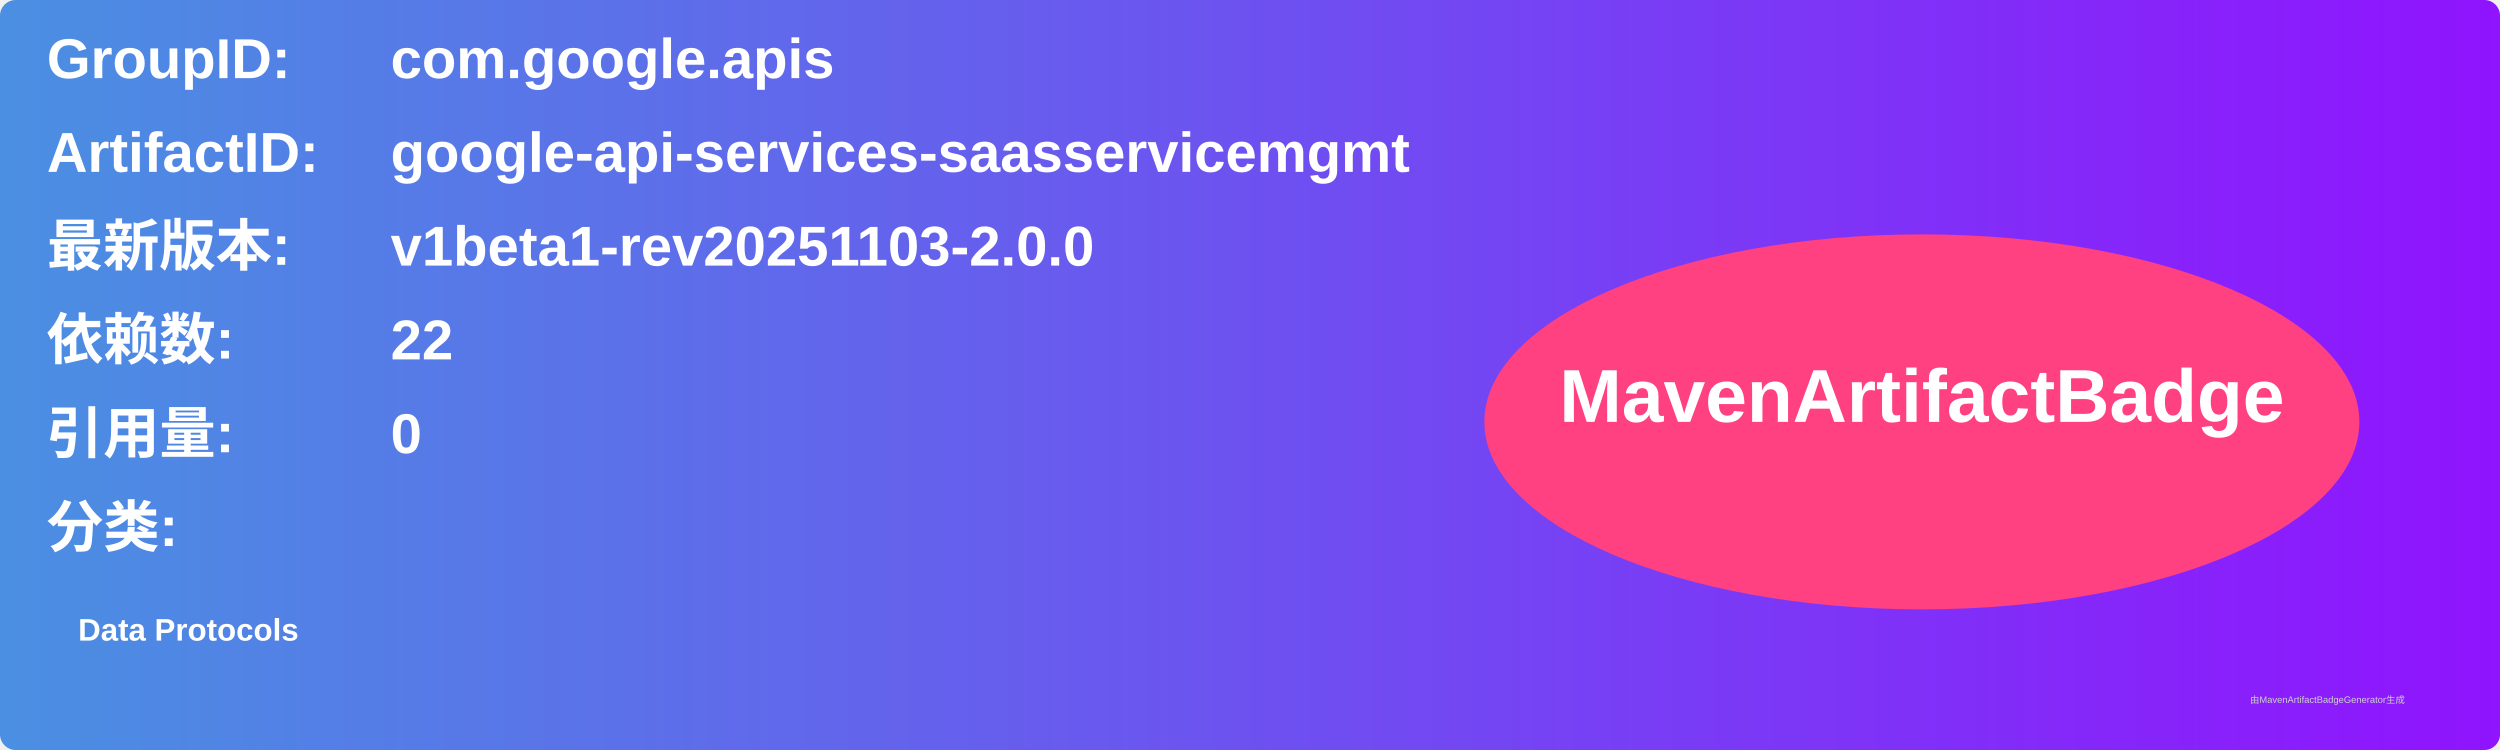
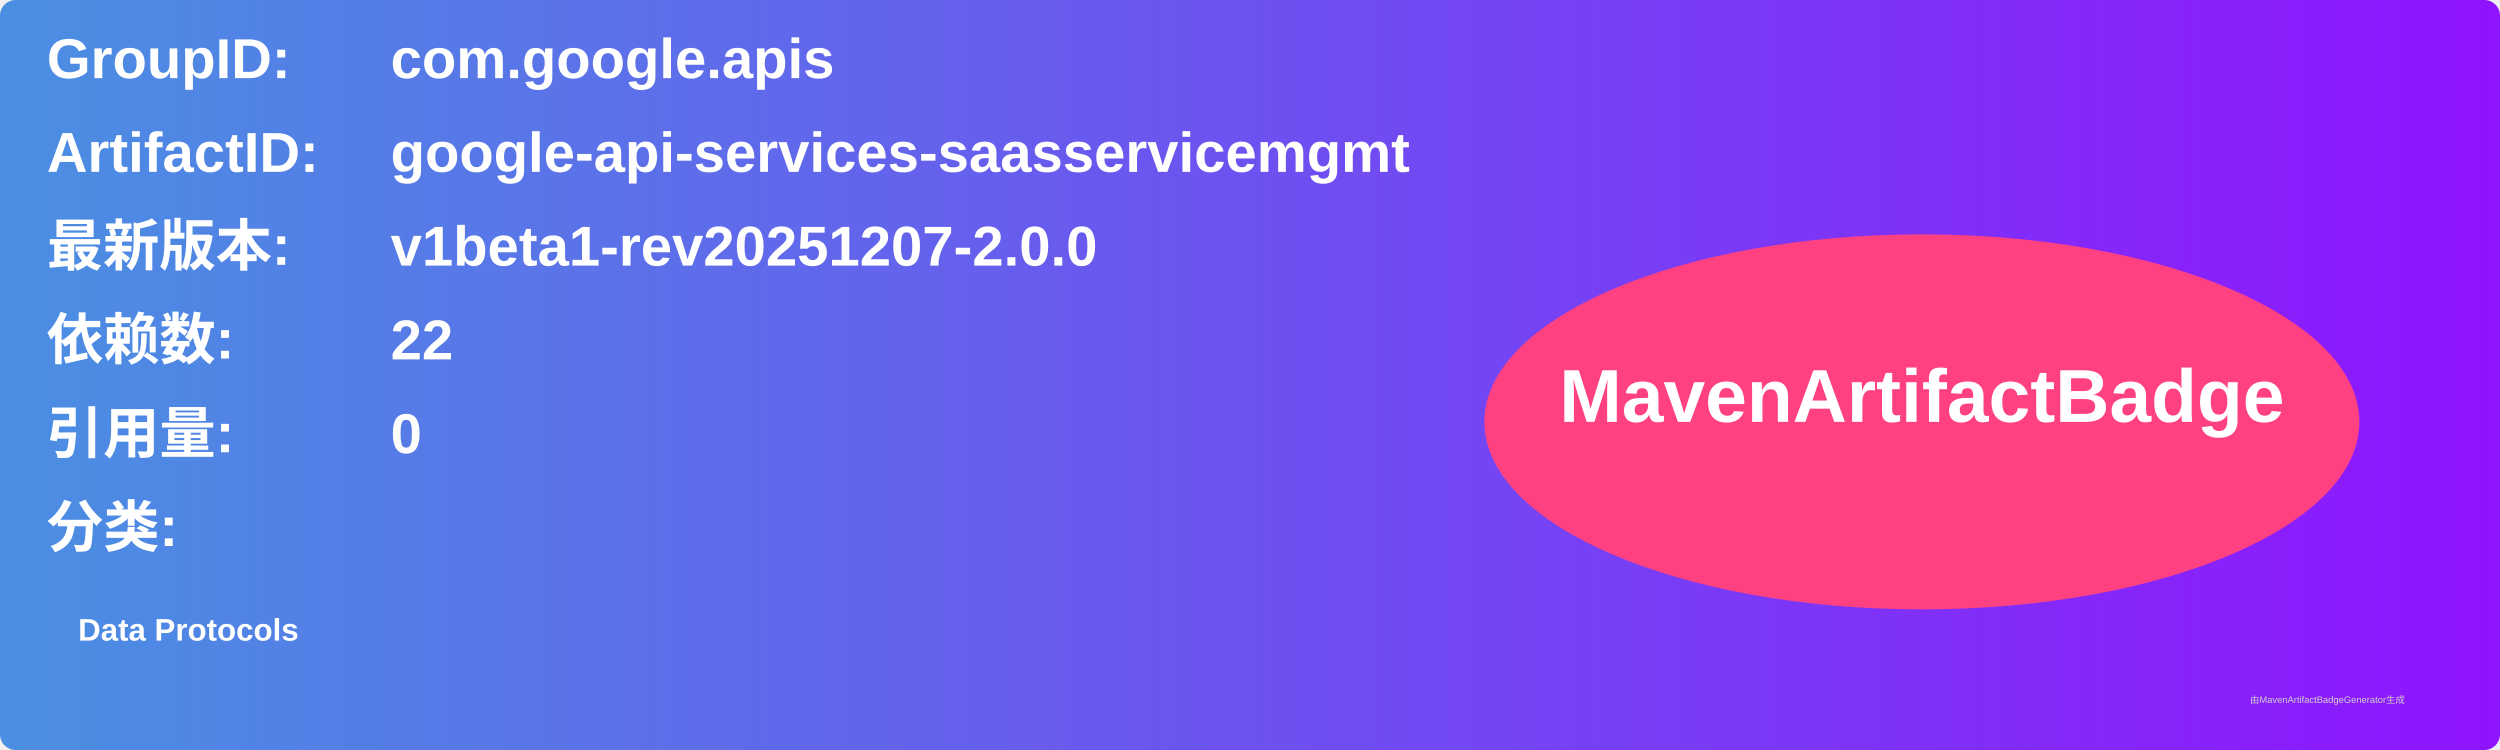
<svg xmlns="http://www.w3.org/2000/svg" width="800" height="240" viewBox="0 0 800 240">
  <linearGradient id="grad" x1="0%" y1="0%" x2="100%" y2="0%">
    <stop offset="0%" stop-color="#4a90e2" />
    <stop offset="100%" stop-color="#9013fe" />
  </linearGradient>
  <rect width="100%" height="100%" rx="5" ry="5" fill="url(#grad)" />
  <g transform="translate(15, 15)">
    <text x="0" y="10" font-family="Arial" font-size="18" fill="white" font-weight="bold" width="260">GroupID:</text>
    <text x="110" y="10" font-family="Arial" font-size="18" fill="white" font-weight="bold" width="460">com.google.apis</text>
    <text x="0" y="40" font-family="Arial" font-size="18" fill="white" font-weight="bold" width="260">ArtifactID:</text>
    <text x="110" y="40" font-family="Arial" font-size="18" fill="white" font-weight="bold" width="460">google-api-services-saasservicemgmt</text>
    <text x="0" y="70" font-family="Arial" font-size="18" fill="white" font-weight="bold">最新版本:</text>
    <text x="110" y="70" font-family="Arial" font-size="18" fill="white" font-weight="bold">
-       <tspan font-weight="bold">v1beta1-rev20251103-2.0.0</tspan>
+       <tspan font-weight="bold">v1beta1-rev20251207-2.0.0</tspan>
    </text>
    <text x="0" y="100" font-family="Arial" font-size="18" fill="white" font-weight="bold">依赖数: </text>
    <text x="110" y="100" font-family="Arial" font-size="18" fill="white">
      <tspan font-weight="bold">22</tspan>
    </text>
    <text x="0" y="130" font-family="Arial" font-size="18" fill="white" font-weight="bold">引用量: </text>
    <text x="110" y="130" font-family="Arial" font-size="18" fill="white">
      <tspan font-weight="bold">0</tspan>
    </text>
    <text x="0" y="160" font-family="Arial" font-size="18" fill="white" font-weight="bold">分类:</text>
    <text x="10" y="190" font-family="Arial" font-size="10" fill="white">
      <tspan font-weight="bold">Data Protocols</tspan>
    </text>
    <ellipse cx="600" cy="120" rx="140" ry="60" fill="#ff4081" />
    <text x="600" y="120" text-anchor="middle" font-family="Arial" font-size="24" fill="white" font-weight="bold">MavenArtifactBadge</text>
  </g>
  <text x="720" y="225" font-family="Arial" font-size="3" fill="#d0d0d0">由MavenArtifactBadgeGenerator生成</text>
</svg>
